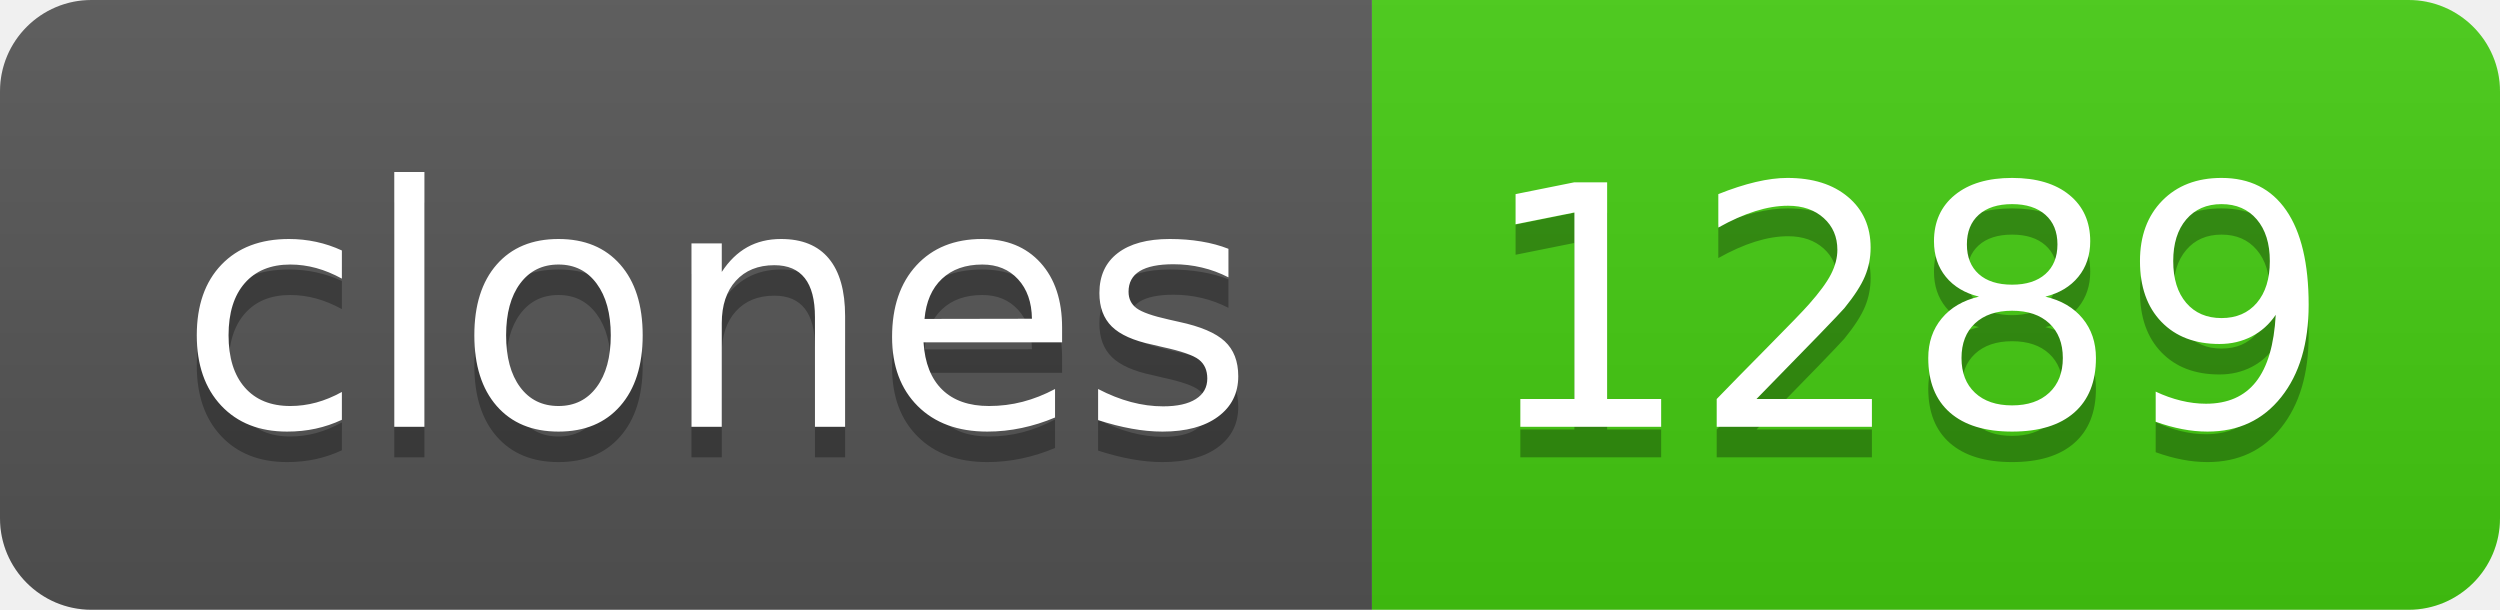
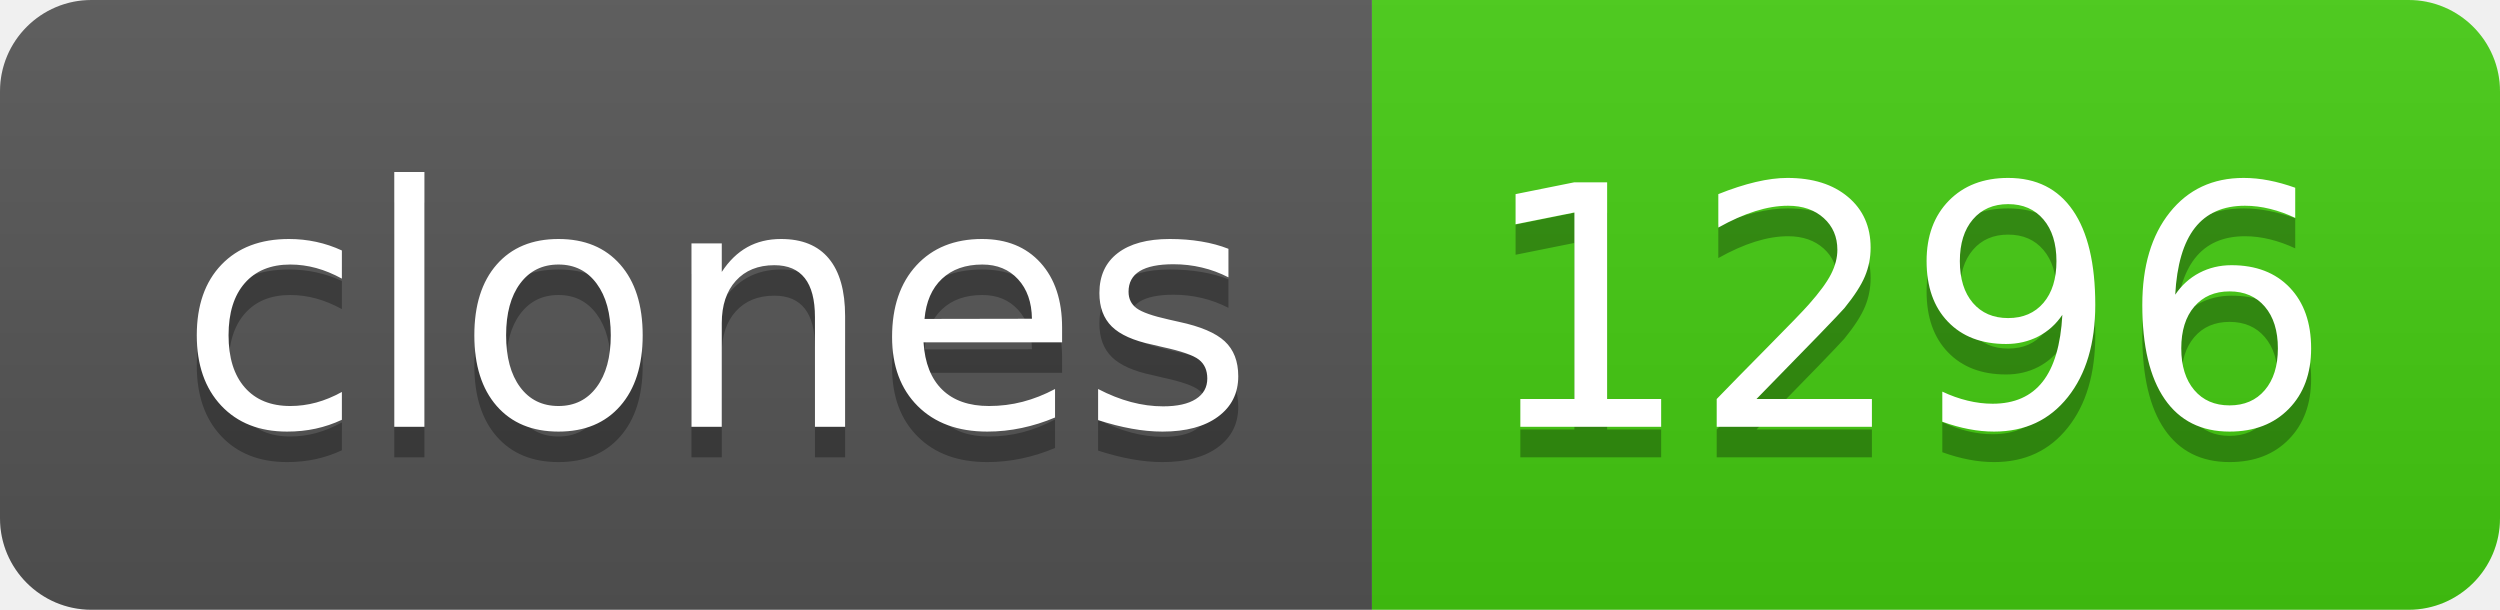
- <svg xmlns="http://www.w3.org/2000/svg" width="82" height="20" role="img" aria-label="clones: 1289">
+ <svg xmlns="http://www.w3.org/2000/svg" width="82" height="20" role="img" aria-label="clones: 1296">
  <linearGradient id="s" x2="0" y2="100%">
    <stop offset="0" stop-color="#bbb" stop-opacity=".1" />
    <stop offset="1" stop-opacity=".1" />
  </linearGradient>
  <clipPath id="r">
    <rect width="82" height="20" rx="3" fill="#fff" />
  </clipPath>
  <g clip-path="url(#r)">
    <rect width="45" height="20" fill="#555" />
    <rect x="45" width="37" height="20" fill="#4c1" />
    <rect width="82" height="20" fill="url(#s)" />
  </g>
  <g fill="#fff" text-anchor="middle" font-family="Verdana,Geneva,DejaVu Sans,sans-serif" text-rendering="geometricPrecision" font-size="110">
    <text aria-hidden="true" x="235" y="150" fill="#010101" fill-opacity=".3" transform="scale(.1)" textLength="350">clones</text>
    <text x="235" y="140" transform="scale(.1)" fill="#fff" textLength="350">clones</text>
-     <text aria-hidden="true" x="625" y="150" fill="#010101" fill-opacity=".3" transform="scale(.1)" textLength="270">1289</text>
-     <text x="625" y="140" transform="scale(.1)" fill="#fff" textLength="270">1289</text>
+     <text aria-hidden="true" x="625" y="150" fill="#010101" fill-opacity=".3" transform="scale(.1)" textLength="270">1296</text>
+     <text x="625" y="140" transform="scale(.1)" fill="#fff" textLength="270">1296</text>
  </g>
</svg>
